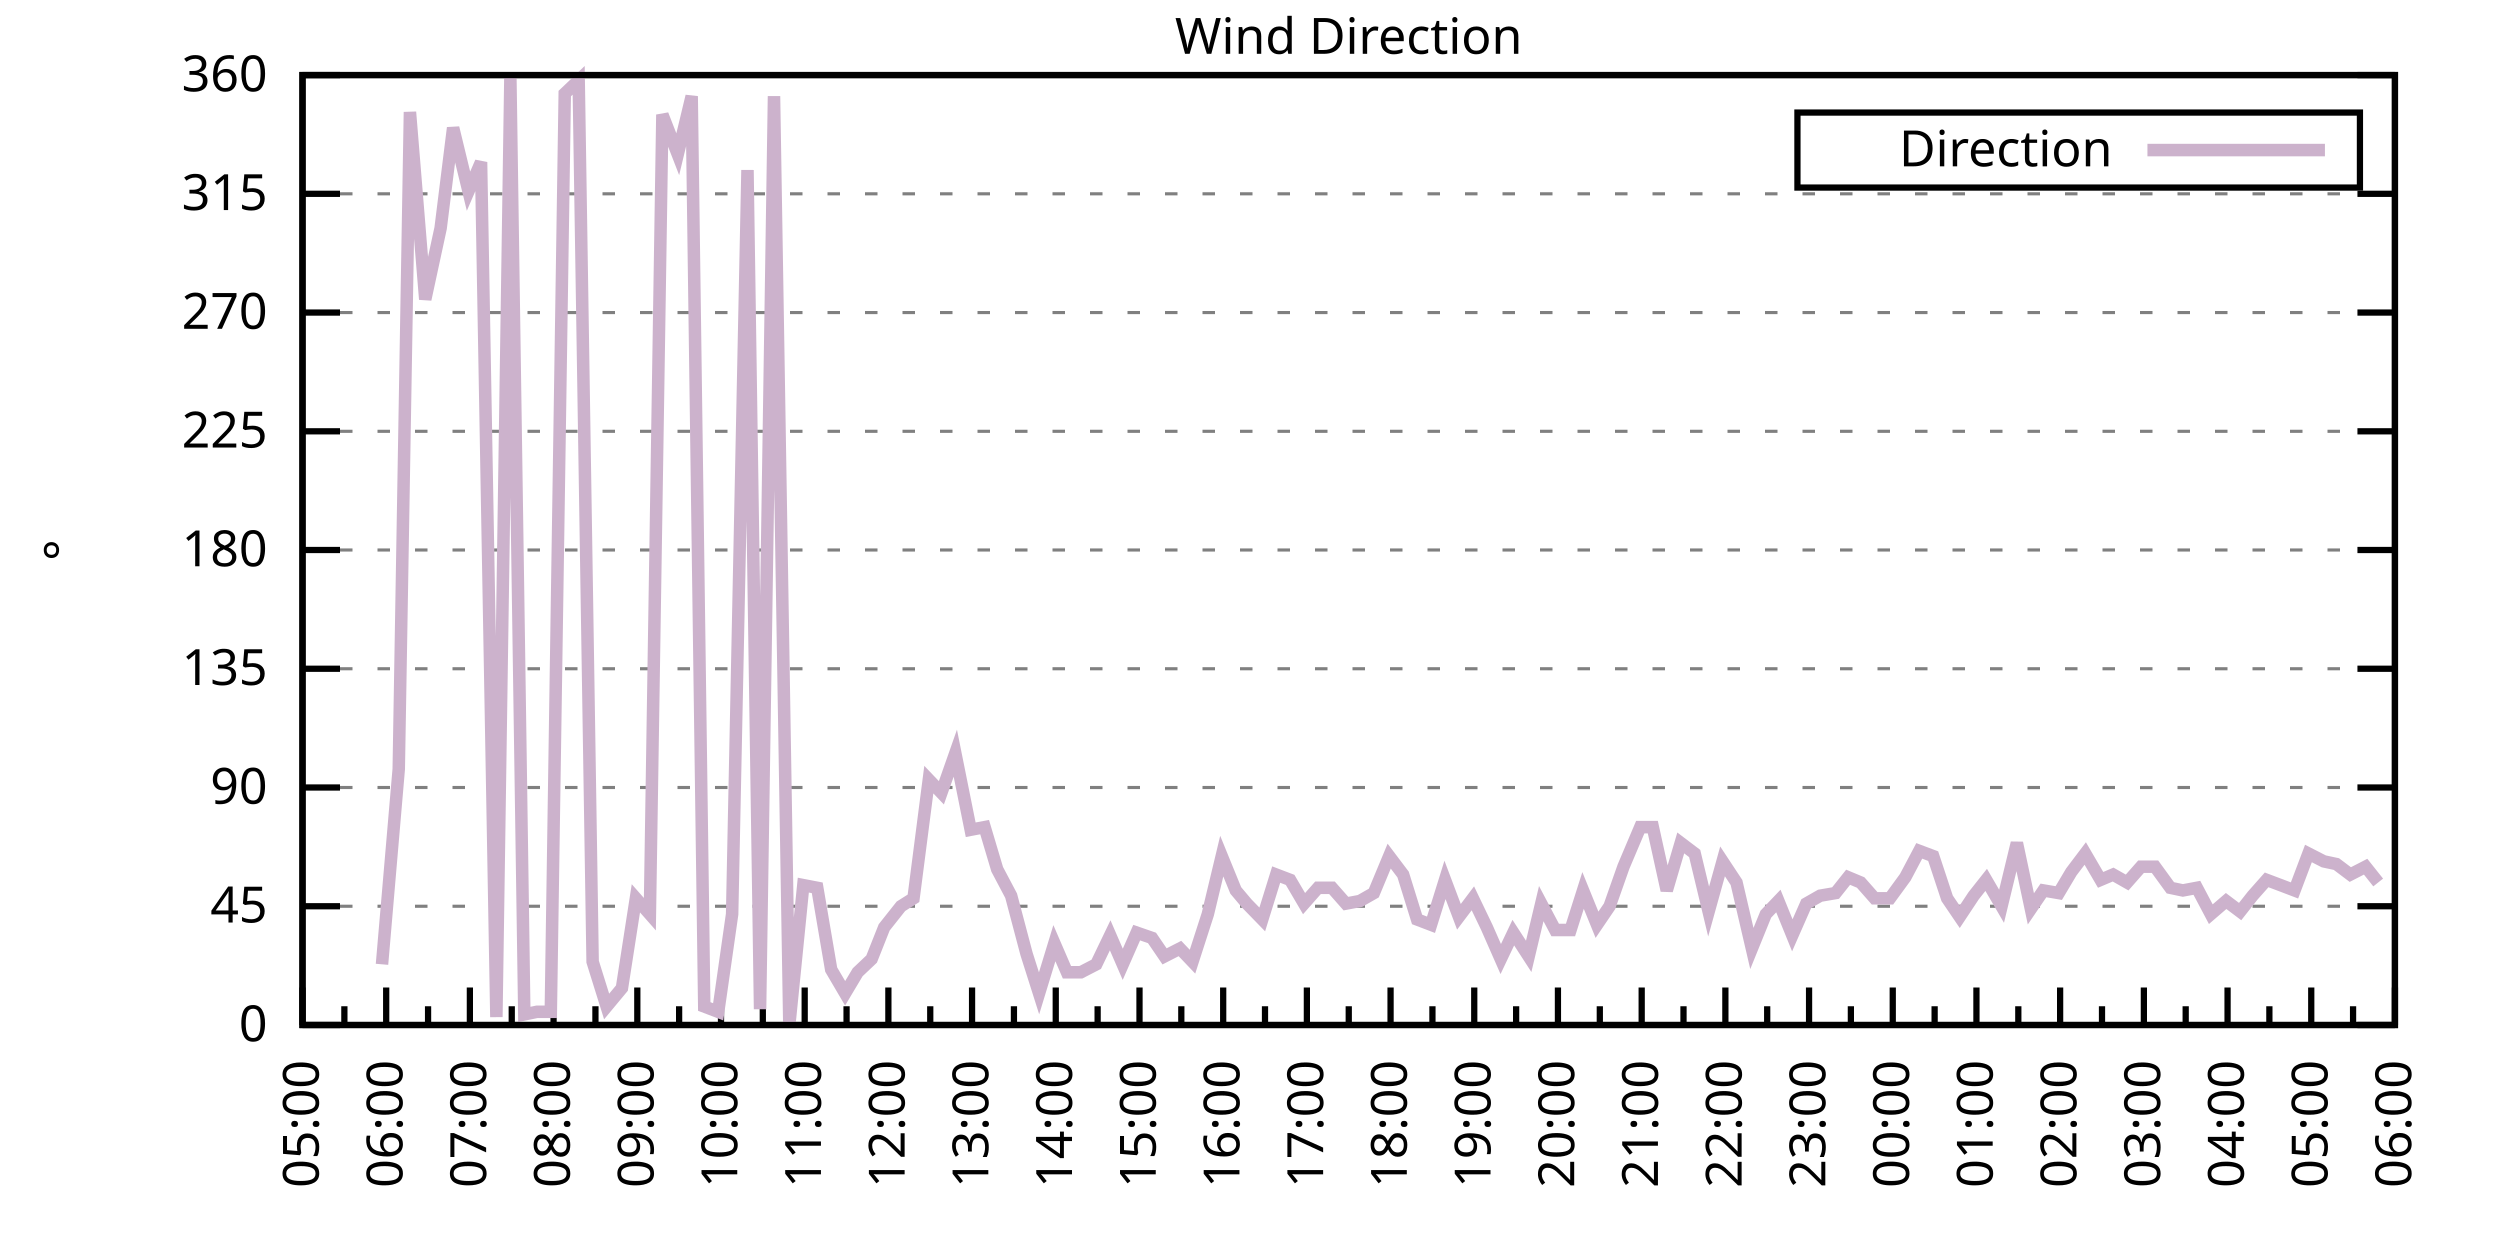
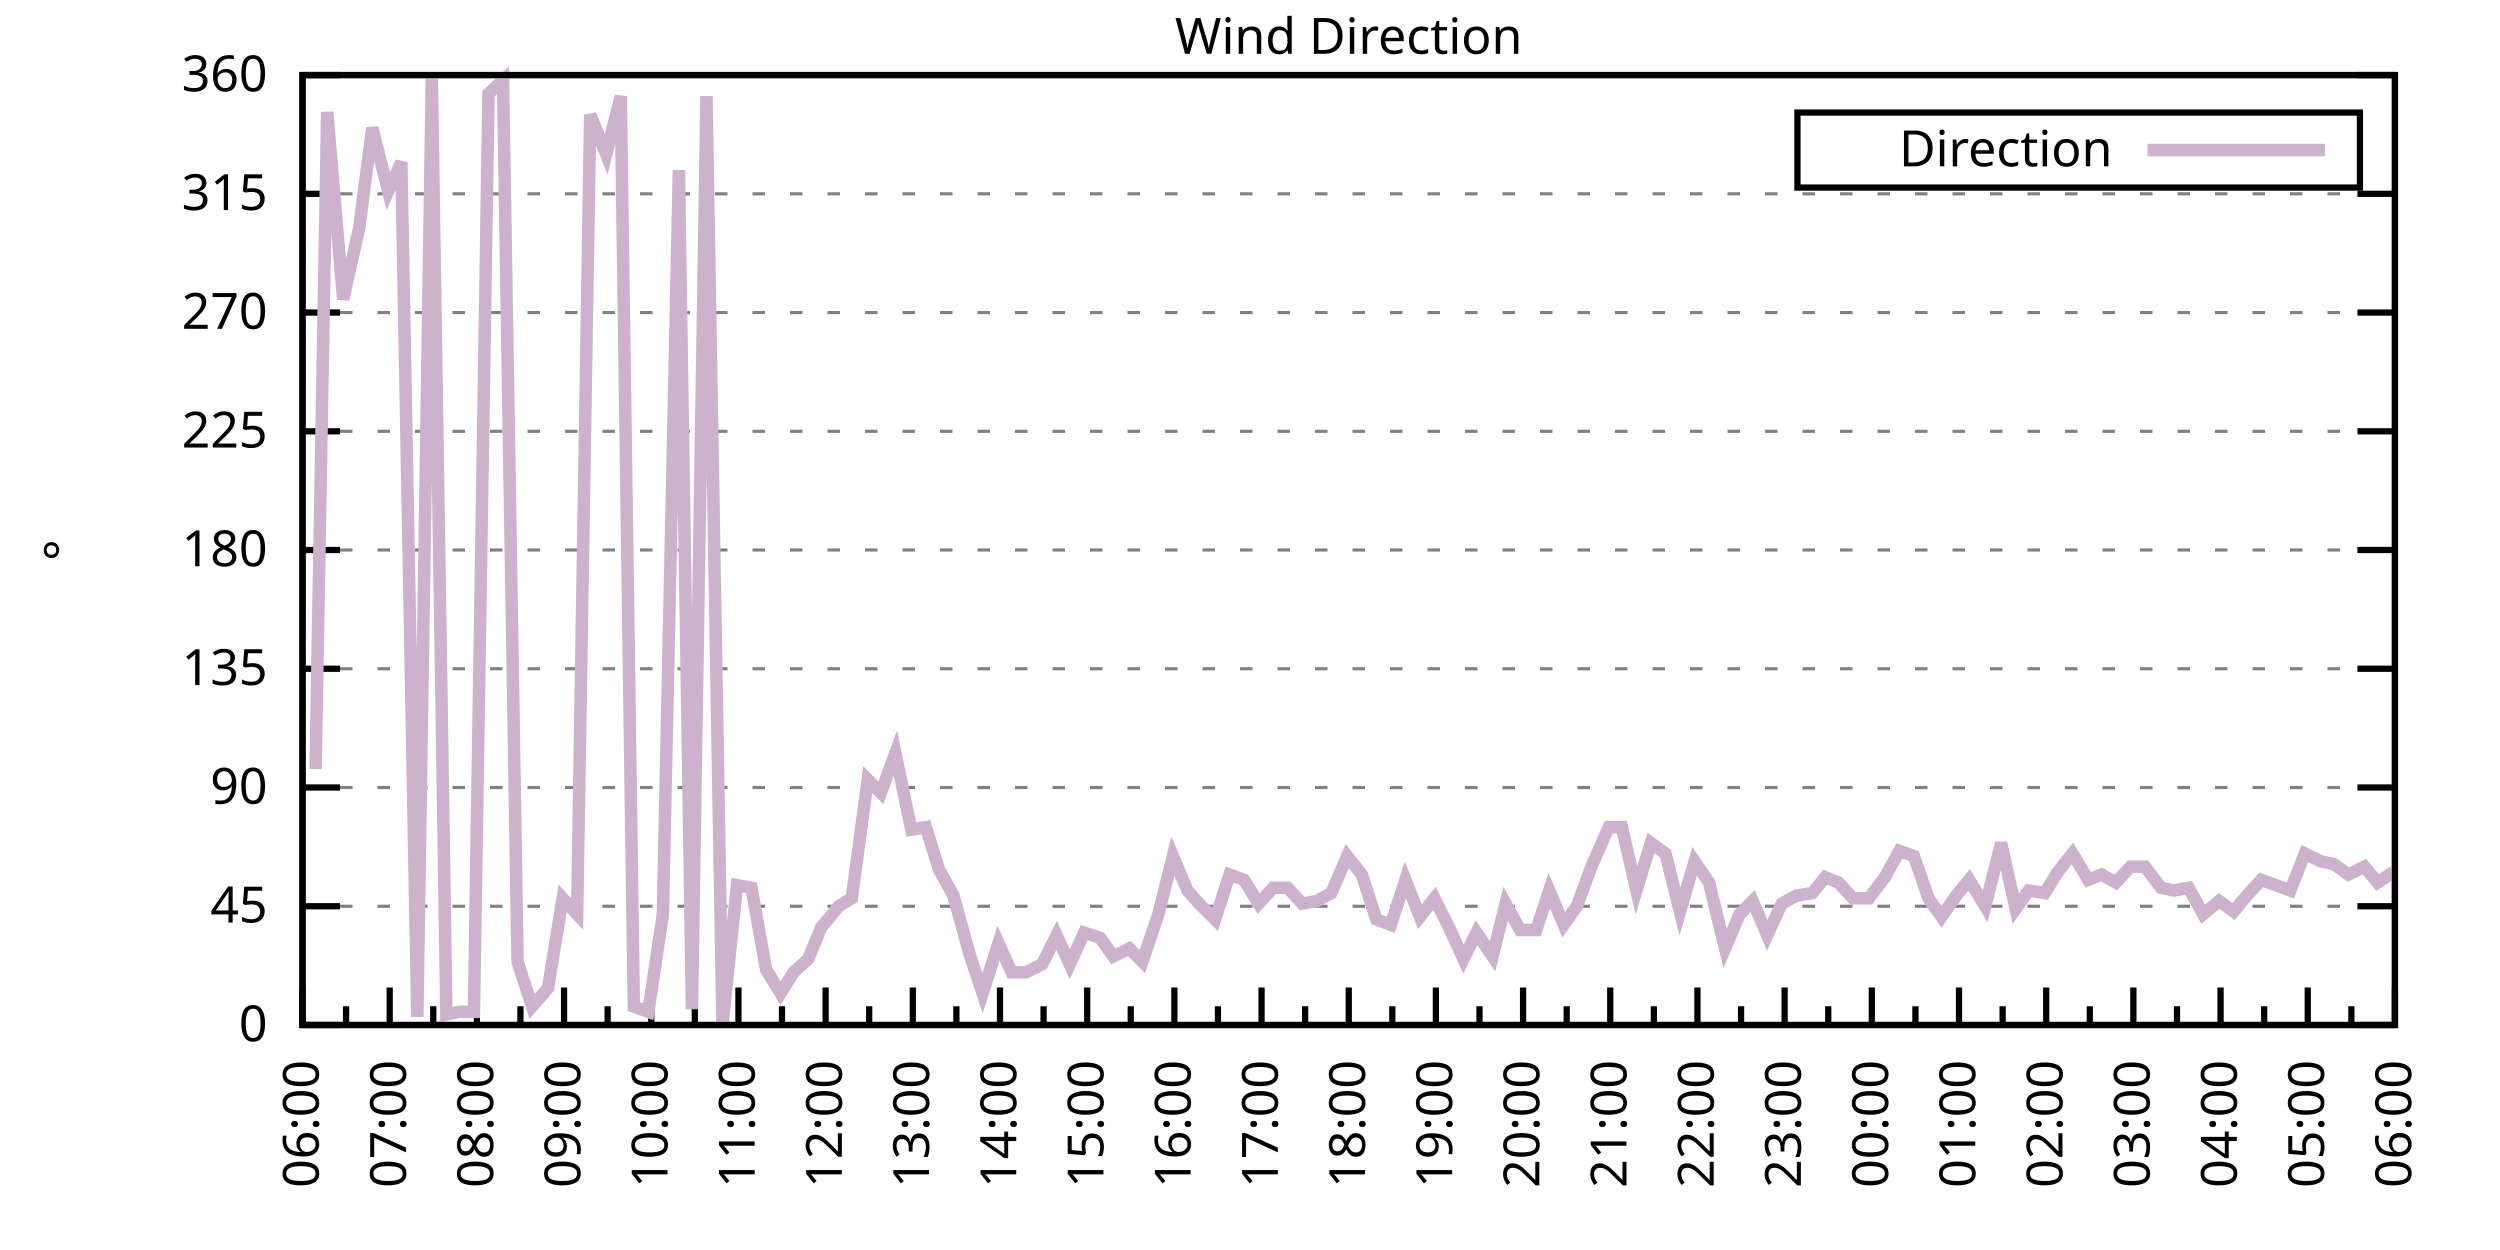
<svg xmlns="http://www.w3.org/2000/svg" xmlns:xlink="http://www.w3.org/1999/xlink" width="400" height="200" viewBox="0 0 400 200">
  <g id="gnuplot_canvas">
    <rect x="0" y="0" width="400" height="200" fill="none" />
    <defs>
      <circle id="gpDot" r="0.5" stroke-width="0.5" stroke="currentColor" />
      <path id="gpPt0" stroke-width="0.333" stroke="currentColor" d="M-1,0 h2 M0,-1 v2" />
      <path id="gpPt1" stroke-width="0.333" stroke="currentColor" d="M-1,-1 L1,1 M1,-1 L-1,1" />
      <path id="gpPt2" stroke-width="0.333" stroke="currentColor" d="M-1,0 L1,0 M0,-1 L0,1 M-1,-1 L1,1 M-1,1 L1,-1" />
      <rect id="gpPt3" stroke-width="0.333" stroke="currentColor" x="-1" y="-1" width="2" height="2" />
      <rect id="gpPt4" stroke-width="0.333" stroke="currentColor" fill="currentColor" x="-1" y="-1" width="2" height="2" />
      <circle id="gpPt5" stroke-width="0.333" stroke="currentColor" cx="0" cy="0" r="1" />
      <use xlink:href="#gpPt5" id="gpPt6" fill="currentColor" stroke="none" />
      <path id="gpPt7" stroke-width="0.333" stroke="currentColor" d="M0,-1.33 L-1.33,0.67 L1.33,0.67 z" />
      <use xlink:href="#gpPt7" id="gpPt8" fill="currentColor" stroke="none" />
      <use xlink:href="#gpPt7" id="gpPt9" stroke="currentColor" transform="rotate(180)" />
      <use xlink:href="#gpPt9" id="gpPt10" fill="currentColor" stroke="none" />
      <use xlink:href="#gpPt3" id="gpPt11" stroke="currentColor" transform="rotate(45)" />
      <use xlink:href="#gpPt11" id="gpPt12" fill="currentColor" stroke="none" />
      <path id="gpPt13" stroke-width="0.333" stroke="currentColor" d="M0,1.330 L1.265,0.411 L0.782,-1.067 L-0.782,-1.076 L-1.265,0.411 z" />
      <use xlink:href="#gpPt13" id="gpPt14" fill="currentColor" stroke="none" />
      <filter id="textbox" filterUnits="objectBoundingBox" x="0" y="0" height="1" width="1">
        <feFlood flood-color="white" flood-opacity="1" result="bgnd" />
        <feComposite in="SourceGraphic" in2="bgnd" operator="atop" />
      </filter>
      <filter id="greybox" filterUnits="objectBoundingBox" x="0" y="0" height="1" width="1">
        <feFlood flood-color="lightgrey" flood-opacity="1" result="grey" />
        <feComposite in="SourceGraphic" in2="grey" operator="atop" />
      </filter>
    </defs>
    <g fill="none" color="white" stroke="currentColor" stroke-width="1.00" stroke-linecap="butt" stroke-linejoin="miter">
</g>
    <g fill="none" color="black" stroke="currentColor" stroke-width="1.00" stroke-linecap="butt" stroke-linejoin="miter">
      <g stroke="none" shape-rendering="crispEdges">
        <polygon fill="rgb(255, 255, 255)" points="48.40,164.00 383.18,164.00 383.18,12.02 48.40,12.02 " />
      </g>
    </g>
    <g fill="none" color="black" stroke="currentColor" stroke-width="1.00" stroke-linecap="butt" stroke-linejoin="miter">
</g>
    <g fill="none" color="black" stroke="black" stroke-width="0.50" stroke-linecap="butt" stroke-linejoin="miter">
</g>
    <g fill="none" color="gray" stroke="currentColor" stroke-width="0.50" stroke-linecap="butt" stroke-linejoin="miter">
      <path stroke="gray" stroke-dasharray="2,4" class="gridline" d="M48.40,164.00 L383.19,164.00  " />
    </g>
    <g fill="none" color="gray" stroke="gray" stroke-width="1.00" stroke-linecap="butt" stroke-linejoin="miter">
</g>
    <g fill="none" color="black" stroke="currentColor" stroke-width="1.00" stroke-linecap="butt" stroke-linejoin="miter">
      <path stroke="black" d="M48.40,164.00 L54.40,164.00 M383.19,164.00 L377.19,164.00  " />
      <g transform="translate(42.80,166.60)" stroke="none" fill="black" font-family="Sans" font-size="8.00" text-anchor="end">
        <text>
          <tspan font-family="Sans"> 0</tspan>
        </text>
      </g>
    </g>
    <g fill="none" color="black" stroke="currentColor" stroke-width="1.00" stroke-linecap="butt" stroke-linejoin="miter">
</g>
    <g fill="none" color="black" stroke="black" stroke-width="0.50" stroke-linecap="butt" stroke-linejoin="miter">
</g>
    <g fill="none" color="gray" stroke="currentColor" stroke-width="0.50" stroke-linecap="butt" stroke-linejoin="miter">
      <path stroke="gray" stroke-dasharray="2,4" class="gridline" d="M48.40,145.00 L383.19,145.00  " />
    </g>
    <g fill="none" color="gray" stroke="gray" stroke-width="1.00" stroke-linecap="butt" stroke-linejoin="miter">
</g>
    <g fill="none" color="black" stroke="currentColor" stroke-width="1.00" stroke-linecap="butt" stroke-linejoin="miter">
      <path stroke="black" d="M48.40,145.00 L54.40,145.00 M383.19,145.00 L377.19,145.00  " />
      <g transform="translate(42.80,147.60)" stroke="none" fill="black" font-family="Sans" font-size="8.00" text-anchor="end">
        <text>
          <tspan font-family="Sans"> 45</tspan>
        </text>
      </g>
    </g>
    <g fill="none" color="black" stroke="currentColor" stroke-width="1.00" stroke-linecap="butt" stroke-linejoin="miter">
</g>
    <g fill="none" color="black" stroke="black" stroke-width="0.50" stroke-linecap="butt" stroke-linejoin="miter">
</g>
    <g fill="none" color="gray" stroke="currentColor" stroke-width="0.50" stroke-linecap="butt" stroke-linejoin="miter">
      <path stroke="gray" stroke-dasharray="2,4" class="gridline" d="M48.40,126.00 L383.19,126.00  " />
    </g>
    <g fill="none" color="gray" stroke="gray" stroke-width="1.00" stroke-linecap="butt" stroke-linejoin="miter">
</g>
    <g fill="none" color="black" stroke="currentColor" stroke-width="1.00" stroke-linecap="butt" stroke-linejoin="miter">
      <path stroke="black" d="M48.40,126.00 L54.40,126.00 M383.19,126.00 L377.19,126.00  " />
      <g transform="translate(42.80,128.60)" stroke="none" fill="black" font-family="Sans" font-size="8.00" text-anchor="end">
        <text>
          <tspan font-family="Sans"> 90</tspan>
        </text>
      </g>
    </g>
    <g fill="none" color="black" stroke="currentColor" stroke-width="1.00" stroke-linecap="butt" stroke-linejoin="miter">
</g>
    <g fill="none" color="black" stroke="black" stroke-width="0.50" stroke-linecap="butt" stroke-linejoin="miter">
</g>
    <g fill="none" color="gray" stroke="currentColor" stroke-width="0.50" stroke-linecap="butt" stroke-linejoin="miter">
      <path stroke="gray" stroke-dasharray="2,4" class="gridline" d="M48.40,107.00 L383.19,107.00  " />
    </g>
    <g fill="none" color="gray" stroke="gray" stroke-width="1.00" stroke-linecap="butt" stroke-linejoin="miter">
</g>
    <g fill="none" color="black" stroke="currentColor" stroke-width="1.00" stroke-linecap="butt" stroke-linejoin="miter">
      <path stroke="black" d="M48.40,107.00 L54.40,107.00 M383.19,107.00 L377.19,107.00  " />
      <g transform="translate(42.80,109.60)" stroke="none" fill="black" font-family="Sans" font-size="8.00" text-anchor="end">
        <text>
          <tspan font-family="Sans"> 135</tspan>
        </text>
      </g>
    </g>
    <g fill="none" color="black" stroke="currentColor" stroke-width="1.00" stroke-linecap="butt" stroke-linejoin="miter">
</g>
    <g fill="none" color="black" stroke="black" stroke-width="0.50" stroke-linecap="butt" stroke-linejoin="miter">
</g>
    <g fill="none" color="gray" stroke="currentColor" stroke-width="0.50" stroke-linecap="butt" stroke-linejoin="miter">
      <path stroke="gray" stroke-dasharray="2,4" class="gridline" d="M48.40,88.00 L383.19,88.00  " />
    </g>
    <g fill="none" color="gray" stroke="gray" stroke-width="1.00" stroke-linecap="butt" stroke-linejoin="miter">
</g>
    <g fill="none" color="black" stroke="currentColor" stroke-width="1.00" stroke-linecap="butt" stroke-linejoin="miter">
      <path stroke="black" d="M48.40,88.00 L54.40,88.00 M383.19,88.00 L377.19,88.00  " />
      <g transform="translate(42.80,90.60)" stroke="none" fill="black" font-family="Sans" font-size="8.00" text-anchor="end">
        <text>
          <tspan font-family="Sans"> 180</tspan>
        </text>
      </g>
    </g>
    <g fill="none" color="black" stroke="currentColor" stroke-width="1.00" stroke-linecap="butt" stroke-linejoin="miter">
</g>
    <g fill="none" color="black" stroke="black" stroke-width="0.50" stroke-linecap="butt" stroke-linejoin="miter">
</g>
    <g fill="none" color="gray" stroke="currentColor" stroke-width="0.50" stroke-linecap="butt" stroke-linejoin="miter">
      <path stroke="gray" stroke-dasharray="2,4" class="gridline" d="M48.40,69.01 L383.19,69.01  " />
    </g>
    <g fill="none" color="gray" stroke="gray" stroke-width="1.00" stroke-linecap="butt" stroke-linejoin="miter">
</g>
    <g fill="none" color="black" stroke="currentColor" stroke-width="1.00" stroke-linecap="butt" stroke-linejoin="miter">
      <path stroke="black" d="M48.40,69.01 L54.40,69.01 M383.19,69.01 L377.19,69.01  " />
      <g transform="translate(42.80,71.61)" stroke="none" fill="black" font-family="Sans" font-size="8.00" text-anchor="end">
        <text>
          <tspan font-family="Sans"> 225</tspan>
        </text>
      </g>
    </g>
    <g fill="none" color="black" stroke="currentColor" stroke-width="1.00" stroke-linecap="butt" stroke-linejoin="miter">
</g>
    <g fill="none" color="black" stroke="black" stroke-width="0.50" stroke-linecap="butt" stroke-linejoin="miter">
</g>
    <g fill="none" color="gray" stroke="currentColor" stroke-width="0.50" stroke-linecap="butt" stroke-linejoin="miter">
      <path stroke="gray" stroke-dasharray="2,4" class="gridline" d="M48.40,50.01 L383.19,50.01  " />
    </g>
    <g fill="none" color="gray" stroke="gray" stroke-width="1.00" stroke-linecap="butt" stroke-linejoin="miter">
</g>
    <g fill="none" color="black" stroke="currentColor" stroke-width="1.00" stroke-linecap="butt" stroke-linejoin="miter">
      <path stroke="black" d="M48.40,50.01 L54.40,50.01 M383.19,50.01 L377.19,50.01  " />
      <g transform="translate(42.80,52.61)" stroke="none" fill="black" font-family="Sans" font-size="8.00" text-anchor="end">
        <text>
          <tspan font-family="Sans"> 270</tspan>
        </text>
      </g>
    </g>
    <g fill="none" color="black" stroke="currentColor" stroke-width="1.00" stroke-linecap="butt" stroke-linejoin="miter">
</g>
    <g fill="none" color="black" stroke="black" stroke-width="0.50" stroke-linecap="butt" stroke-linejoin="miter">
</g>
    <g fill="none" color="gray" stroke="currentColor" stroke-width="0.50" stroke-linecap="butt" stroke-linejoin="miter">
      <path stroke="gray" stroke-dasharray="2,4" class="gridline" d="M48.40,31.01 L383.19,31.01  " />
    </g>
    <g fill="none" color="gray" stroke="gray" stroke-width="1.00" stroke-linecap="butt" stroke-linejoin="miter">
</g>
    <g fill="none" color="black" stroke="currentColor" stroke-width="1.00" stroke-linecap="butt" stroke-linejoin="miter">
      <path stroke="black" d="M48.40,31.01 L54.40,31.01 M383.19,31.01 L377.19,31.01  " />
      <g transform="translate(42.80,33.61)" stroke="none" fill="black" font-family="Sans" font-size="8.00" text-anchor="end">
        <text>
          <tspan font-family="Sans"> 315</tspan>
        </text>
      </g>
    </g>
    <g fill="none" color="black" stroke="currentColor" stroke-width="1.00" stroke-linecap="butt" stroke-linejoin="miter">
</g>
    <g fill="none" color="black" stroke="black" stroke-width="0.50" stroke-linecap="butt" stroke-linejoin="miter">
</g>
    <g fill="none" color="gray" stroke="currentColor" stroke-width="0.50" stroke-linecap="butt" stroke-linejoin="miter">
      <path stroke="gray" stroke-dasharray="2,4" class="gridline" d="M48.40,12.01 L383.19,12.01  " />
    </g>
    <g fill="none" color="gray" stroke="gray" stroke-width="1.00" stroke-linecap="butt" stroke-linejoin="miter">
</g>
    <g fill="none" color="black" stroke="currentColor" stroke-width="1.00" stroke-linecap="butt" stroke-linejoin="miter">
      <path stroke="black" d="M48.40,12.01 L54.40,12.01 M383.19,12.01 L377.19,12.01  " />
      <g transform="translate(42.80,14.61)" stroke="none" fill="black" font-family="Sans" font-size="8.00" text-anchor="end">
        <text>
          <tspan font-family="Sans"> 360</tspan>
        </text>
      </g>
    </g>
    <g fill="none" color="black" stroke="currentColor" stroke-width="1.00" stroke-linecap="butt" stroke-linejoin="miter">
      <path stroke="black" d="M48.40,164.00 L48.40,158.00  " />
      <g transform="translate(51.00,169.60) rotate(270)" stroke="none" fill="black" font-family="Sans" font-size="8.00" text-anchor="end">
        <text>
+           <tspan font-family="Sans">06:00</tspan>
+         </text>
+       </g>
+     </g>
+     <g fill="none" color="black" stroke="currentColor" stroke-width="1.00" stroke-linecap="butt" stroke-linejoin="miter">
+       <path stroke="black" d="M55.37,164.00 L55.37,161.00 M62.35,164.00 L62.35,158.00  " />
+       <g transform="translate(64.95,169.60) rotate(270)" stroke="none" fill="black" font-family="Sans" font-size="8.00" text-anchor="end">
+         <text>
+           <tspan font-family="Sans">07:00</tspan>
+         </text>
+       </g>
+     </g>
+     <g fill="none" color="black" stroke="currentColor" stroke-width="1.00" stroke-linecap="butt" stroke-linejoin="miter">
+       <path stroke="black" d="M69.32,164.00 L69.32,161.00 M76.30,164.00 L76.30,158.00  " />
+       <g transform="translate(78.90,169.60) rotate(270)" stroke="none" fill="black" font-family="Sans" font-size="8.00" text-anchor="end">
+         <text>
+           <tspan font-family="Sans">08:00</tspan>
+         </text>
+       </g>
+     </g>
+     <g fill="none" color="black" stroke="currentColor" stroke-width="1.00" stroke-linecap="butt" stroke-linejoin="miter">
+       <path stroke="black" d="M83.27,164.00 L83.27,161.00 M90.25,164.00 L90.25,158.00  " />
+       <g transform="translate(92.85,169.60) rotate(270)" stroke="none" fill="black" font-family="Sans" font-size="8.00" text-anchor="end">
+         <text>
+           <tspan font-family="Sans">09:00</tspan>
+         </text>
+       </g>
+     </g>
+     <g fill="none" color="black" stroke="currentColor" stroke-width="1.00" stroke-linecap="butt" stroke-linejoin="miter">
+       <path stroke="black" d="M97.22,164.00 L97.22,161.00 M104.20,164.00 L104.20,158.00  " />
+       <g transform="translate(106.80,169.60) rotate(270)" stroke="none" fill="black" font-family="Sans" font-size="8.00" text-anchor="end">
+         <text>
+           <tspan font-family="Sans">10:00</tspan>
+         </text>
+       </g>
+     </g>
+     <g fill="none" color="black" stroke="currentColor" stroke-width="1.00" stroke-linecap="butt" stroke-linejoin="miter">
+       <path stroke="black" d="M111.17,164.00 L111.17,161.00 M118.15,164.00 L118.15,158.00  " />
+       <g transform="translate(120.75,169.60) rotate(270)" stroke="none" fill="black" font-family="Sans" font-size="8.00" text-anchor="end">
+         <text>
+           <tspan font-family="Sans">11:00</tspan>
+         </text>
+       </g>
+     </g>
+     <g fill="none" color="black" stroke="currentColor" stroke-width="1.00" stroke-linecap="butt" stroke-linejoin="miter">
+       <path stroke="black" d="M125.12,164.00 L125.12,161.00 M132.10,164.00 L132.10,158.00  " />
+       <g transform="translate(134.70,169.60) rotate(270)" stroke="none" fill="black" font-family="Sans" font-size="8.00" text-anchor="end">
+         <text>
+           <tspan font-family="Sans">12:00</tspan>
+         </text>
+       </g>
+     </g>
+     <g fill="none" color="black" stroke="currentColor" stroke-width="1.00" stroke-linecap="butt" stroke-linejoin="miter">
+       <path stroke="black" d="M139.07,164.00 L139.07,161.00 M146.05,164.00 L146.05,158.00  " />
+       <g transform="translate(148.65,169.60) rotate(270)" stroke="none" fill="black" font-family="Sans" font-size="8.00" text-anchor="end">
+         <text>
+           <tspan font-family="Sans">13:00</tspan>
+         </text>
+       </g>
+     </g>
+     <g fill="none" color="black" stroke="currentColor" stroke-width="1.00" stroke-linecap="butt" stroke-linejoin="miter">
+       <path stroke="black" d="M153.02,164.00 L153.02,161.00 M160.00,164.00 L160.00,158.00  " />
+       <g transform="translate(162.60,169.60) rotate(270)" stroke="none" fill="black" font-family="Sans" font-size="8.00" text-anchor="end">
+         <text>
+           <tspan font-family="Sans">14:00</tspan>
+         </text>
+       </g>
+     </g>
+     <g fill="none" color="black" stroke="currentColor" stroke-width="1.00" stroke-linecap="butt" stroke-linejoin="miter">
+       <path stroke="black" d="M166.97,164.00 L166.97,161.00 M173.95,164.00 L173.95,158.00  " />
+       <g transform="translate(176.55,169.60) rotate(270)" stroke="none" fill="black" font-family="Sans" font-size="8.00" text-anchor="end">
+         <text>
+           <tspan font-family="Sans">15:00</tspan>
+         </text>
+       </g>
+     </g>
+     <g fill="none" color="black" stroke="currentColor" stroke-width="1.00" stroke-linecap="butt" stroke-linejoin="miter">
+       <path stroke="black" d="M180.92,164.00 L180.92,161.00 M187.90,164.00 L187.90,158.00  " />
+       <g transform="translate(190.50,169.60) rotate(270)" stroke="none" fill="black" font-family="Sans" font-size="8.00" text-anchor="end">
+         <text>
+           <tspan font-family="Sans">16:00</tspan>
+         </text>
+       </g>
+     </g>
+     <g fill="none" color="black" stroke="currentColor" stroke-width="1.00" stroke-linecap="butt" stroke-linejoin="miter">
+       <path stroke="black" d="M194.87,164.00 L194.87,161.00 M201.85,164.00 L201.85,158.00  " />
+       <g transform="translate(204.45,169.60) rotate(270)" stroke="none" fill="black" font-family="Sans" font-size="8.00" text-anchor="end">
+         <text>
+           <tspan font-family="Sans">17:00</tspan>
+         </text>
+       </g>
+     </g>
+     <g fill="none" color="black" stroke="currentColor" stroke-width="1.00" stroke-linecap="butt" stroke-linejoin="miter">
+       <path stroke="black" d="M208.82,164.00 L208.82,161.00 M215.80,164.00 L215.80,158.00  " />
+       <g transform="translate(218.40,169.60) rotate(270)" stroke="none" fill="black" font-family="Sans" font-size="8.00" text-anchor="end">
+         <text>
+           <tspan font-family="Sans">18:00</tspan>
+         </text>
+       </g>
+     </g>
+     <g fill="none" color="black" stroke="currentColor" stroke-width="1.00" stroke-linecap="butt" stroke-linejoin="miter">
+       <path stroke="black" d="M222.77,164.00 L222.77,161.00 M229.74,164.00 L229.74,158.00  " />
+       <g transform="translate(232.34,169.60) rotate(270)" stroke="none" fill="black" font-family="Sans" font-size="8.00" text-anchor="end">
+         <text>
+           <tspan font-family="Sans">19:00</tspan>
+         </text>
+       </g>
+     </g>
+     <g fill="none" color="black" stroke="currentColor" stroke-width="1.00" stroke-linecap="butt" stroke-linejoin="miter">
+       <path stroke="black" d="M236.72,164.00 L236.72,161.00 M243.69,164.00 L243.69,158.00  " />
+       <g transform="translate(246.29,169.60) rotate(270)" stroke="none" fill="black" font-family="Sans" font-size="8.00" text-anchor="end">
+         <text>
+           <tspan font-family="Sans">20:00</tspan>
+         </text>
+       </g>
+     </g>
+     <g fill="none" color="black" stroke="currentColor" stroke-width="1.00" stroke-linecap="butt" stroke-linejoin="miter">
+       <path stroke="black" d="M250.67,164.00 L250.67,161.00 M257.64,164.00 L257.64,158.00  " />
+       <g transform="translate(260.24,169.60) rotate(270)" stroke="none" fill="black" font-family="Sans" font-size="8.00" text-anchor="end">
+         <text>
+           <tspan font-family="Sans">21:00</tspan>
+         </text>
+       </g>
+     </g>
+     <g fill="none" color="black" stroke="currentColor" stroke-width="1.00" stroke-linecap="butt" stroke-linejoin="miter">
+       <path stroke="black" d="M264.62,164.00 L264.62,161.00 M271.59,164.00 L271.59,158.00  " />
+       <g transform="translate(274.19,169.60) rotate(270)" stroke="none" fill="black" font-family="Sans" font-size="8.00" text-anchor="end">
+         <text>
+           <tspan font-family="Sans">22:00</tspan>
+         </text>
+       </g>
+     </g>
+     <g fill="none" color="black" stroke="currentColor" stroke-width="1.00" stroke-linecap="butt" stroke-linejoin="miter">
+       <path stroke="black" d="M278.57,164.00 L278.57,161.00 M285.54,164.00 L285.54,158.00  " />
+       <g transform="translate(288.14,169.60) rotate(270)" stroke="none" fill="black" font-family="Sans" font-size="8.00" text-anchor="end">
+         <text>
+           <tspan font-family="Sans">23:00</tspan>
+         </text>
+       </g>
+     </g>
+     <g fill="none" color="black" stroke="currentColor" stroke-width="1.00" stroke-linecap="butt" stroke-linejoin="miter">
+       <path stroke="black" d="M292.52,164.00 L292.52,161.00 M299.49,164.00 L299.49,158.00  " />
+       <g transform="translate(302.09,169.60) rotate(270)" stroke="none" fill="black" font-family="Sans" font-size="8.00" text-anchor="end">
+         <text>
+           <tspan font-family="Sans">00:00</tspan>
+         </text>
+       </g>
+     </g>
+     <g fill="none" color="black" stroke="currentColor" stroke-width="1.00" stroke-linecap="butt" stroke-linejoin="miter">
+       <path stroke="black" d="M306.47,164.00 L306.47,161.00 M313.44,164.00 L313.44,158.00  " />
+       <g transform="translate(316.04,169.60) rotate(270)" stroke="none" fill="black" font-family="Sans" font-size="8.00" text-anchor="end">
+         <text>
+           <tspan font-family="Sans">01:00</tspan>
+         </text>
+       </g>
+     </g>
+     <g fill="none" color="black" stroke="currentColor" stroke-width="1.00" stroke-linecap="butt" stroke-linejoin="miter">
+       <path stroke="black" d="M320.42,164.00 L320.42,161.00 M327.39,164.00 L327.39,158.00  " />
+       <g transform="translate(329.99,169.60) rotate(270)" stroke="none" fill="black" font-family="Sans" font-size="8.00" text-anchor="end">
+         <text>
+           <tspan font-family="Sans">02:00</tspan>
+         </text>
+       </g>
+     </g>
+     <g fill="none" color="black" stroke="currentColor" stroke-width="1.00" stroke-linecap="butt" stroke-linejoin="miter">
+       <path stroke="black" d="M334.37,164.00 L334.37,161.00 M341.34,164.00 L341.34,158.00  " />
+       <g transform="translate(343.94,169.60) rotate(270)" stroke="none" fill="black" font-family="Sans" font-size="8.00" text-anchor="end">
+         <text>
+           <tspan font-family="Sans">03:00</tspan>
+         </text>
+       </g>
+     </g>
+     <g fill="none" color="black" stroke="currentColor" stroke-width="1.00" stroke-linecap="butt" stroke-linejoin="miter">
+       <path stroke="black" d="M348.32,164.00 L348.32,161.00 M355.29,164.00 L355.29,158.00  " />
+       <g transform="translate(357.89,169.60) rotate(270)" stroke="none" fill="black" font-family="Sans" font-size="8.00" text-anchor="end">
+         <text>
+           <tspan font-family="Sans">04:00</tspan>
+         </text>
+       </g>
+     </g>
+     <g fill="none" color="black" stroke="currentColor" stroke-width="1.00" stroke-linecap="butt" stroke-linejoin="miter">
+       <path stroke="black" d="M362.27,164.00 L362.27,161.00 M369.24,164.00 L369.24,158.00  " />
+       <g transform="translate(371.84,169.60) rotate(270)" stroke="none" fill="black" font-family="Sans" font-size="8.00" text-anchor="end">
+         <text>
          <tspan font-family="Sans">05:00</tspan>
        </text>
      </g>
    </g>
    <g fill="none" color="black" stroke="currentColor" stroke-width="1.00" stroke-linecap="butt" stroke-linejoin="miter">
-       <path stroke="black" d="M55.10,164.00 L55.10,161.00 M61.79,164.00 L61.79,158.00  " />
-       <g transform="translate(64.39,169.60) rotate(270)" stroke="none" fill="black" font-family="Sans" font-size="8.00" text-anchor="end">
-         <text>
-           <tspan font-family="Sans">06:00</tspan>
-         </text>
-       </g>
-     </g>
-     <g fill="none" color="black" stroke="currentColor" stroke-width="1.00" stroke-linecap="butt" stroke-linejoin="miter">
-       <path stroke="black" d="M68.49,164.00 L68.49,161.00 M75.18,164.00 L75.18,158.00  " />
-       <g transform="translate(77.78,169.60) rotate(270)" stroke="none" fill="black" font-family="Sans" font-size="8.00" text-anchor="end">
-         <text>
-           <tspan font-family="Sans">07:00</tspan>
-         </text>
-       </g>
-     </g>
-     <g fill="none" color="black" stroke="currentColor" stroke-width="1.00" stroke-linecap="butt" stroke-linejoin="miter">
-       <path stroke="black" d="M81.88,164.00 L81.88,161.00 M88.57,164.00 L88.57,158.00  " />
-       <g transform="translate(91.17,169.60) rotate(270)" stroke="none" fill="black" font-family="Sans" font-size="8.00" text-anchor="end">
-         <text>
-           <tspan font-family="Sans">08:00</tspan>
-         </text>
-       </g>
-     </g>
-     <g fill="none" color="black" stroke="currentColor" stroke-width="1.00" stroke-linecap="butt" stroke-linejoin="miter">
-       <path stroke="black" d="M95.27,164.00 L95.27,161.00 M101.97,164.00 L101.97,158.00  " />
-       <g transform="translate(104.57,169.60) rotate(270)" stroke="none" fill="black" font-family="Sans" font-size="8.00" text-anchor="end">
-         <text>
-           <tspan font-family="Sans">09:00</tspan>
-         </text>
-       </g>
-     </g>
-     <g fill="none" color="black" stroke="currentColor" stroke-width="1.00" stroke-linecap="butt" stroke-linejoin="miter">
-       <path stroke="black" d="M108.66,164.00 L108.66,161.00 M115.36,164.00 L115.36,158.00  " />
-       <g transform="translate(117.96,169.60) rotate(270)" stroke="none" fill="black" font-family="Sans" font-size="8.00" text-anchor="end">
-         <text>
-           <tspan font-family="Sans">10:00</tspan>
-         </text>
-       </g>
-     </g>
-     <g fill="none" color="black" stroke="currentColor" stroke-width="1.00" stroke-linecap="butt" stroke-linejoin="miter">
-       <path stroke="black" d="M122.05,164.00 L122.05,161.00 M128.75,164.00 L128.75,158.00  " />
-       <g transform="translate(131.35,169.60) rotate(270)" stroke="none" fill="black" font-family="Sans" font-size="8.00" text-anchor="end">
-         <text>
-           <tspan font-family="Sans">11:00</tspan>
-         </text>
-       </g>
-     </g>
-     <g fill="none" color="black" stroke="currentColor" stroke-width="1.00" stroke-linecap="butt" stroke-linejoin="miter">
-       <path stroke="black" d="M135.45,164.00 L135.45,161.00 M142.14,164.00 L142.14,158.00  " />
-       <g transform="translate(144.74,169.60) rotate(270)" stroke="none" fill="black" font-family="Sans" font-size="8.00" text-anchor="end">
-         <text>
-           <tspan font-family="Sans">12:00</tspan>
-         </text>
-       </g>
-     </g>
-     <g fill="none" color="black" stroke="currentColor" stroke-width="1.00" stroke-linecap="butt" stroke-linejoin="miter">
-       <path stroke="black" d="M148.84,164.00 L148.84,161.00 M155.53,164.00 L155.53,158.00  " />
-       <g transform="translate(158.13,169.60) rotate(270)" stroke="none" fill="black" font-family="Sans" font-size="8.00" text-anchor="end">
-         <text>
-           <tspan font-family="Sans">13:00</tspan>
-         </text>
-       </g>
-     </g>
-     <g fill="none" color="black" stroke="currentColor" stroke-width="1.00" stroke-linecap="butt" stroke-linejoin="miter">
-       <path stroke="black" d="M162.23,164.00 L162.23,161.00 M168.92,164.00 L168.92,158.00  " />
-       <g transform="translate(171.52,169.60) rotate(270)" stroke="none" fill="black" font-family="Sans" font-size="8.00" text-anchor="end">
-         <text>
-           <tspan font-family="Sans">14:00</tspan>
-         </text>
-       </g>
-     </g>
-     <g fill="none" color="black" stroke="currentColor" stroke-width="1.00" stroke-linecap="butt" stroke-linejoin="miter">
-       <path stroke="black" d="M175.62,164.00 L175.62,161.00 M182.32,164.00 L182.32,158.00  " />
-       <g transform="translate(184.92,169.60) rotate(270)" stroke="none" fill="black" font-family="Sans" font-size="8.00" text-anchor="end">
-         <text>
-           <tspan font-family="Sans">15:00</tspan>
-         </text>
-       </g>
-     </g>
-     <g fill="none" color="black" stroke="currentColor" stroke-width="1.00" stroke-linecap="butt" stroke-linejoin="miter">
-       <path stroke="black" d="M189.01,164.00 L189.01,161.00 M195.71,164.00 L195.71,158.00  " />
-       <g transform="translate(198.31,169.60) rotate(270)" stroke="none" fill="black" font-family="Sans" font-size="8.00" text-anchor="end">
-         <text>
-           <tspan font-family="Sans">16:00</tspan>
-         </text>
-       </g>
-     </g>
-     <g fill="none" color="black" stroke="currentColor" stroke-width="1.00" stroke-linecap="butt" stroke-linejoin="miter">
-       <path stroke="black" d="M202.40,164.00 L202.40,161.00 M209.10,164.00 L209.10,158.00  " />
-       <g transform="translate(211.70,169.60) rotate(270)" stroke="none" fill="black" font-family="Sans" font-size="8.00" text-anchor="end">
-         <text>
-           <tspan font-family="Sans">17:00</tspan>
-         </text>
-       </g>
-     </g>
-     <g fill="none" color="black" stroke="currentColor" stroke-width="1.00" stroke-linecap="butt" stroke-linejoin="miter">
-       <path stroke="black" d="M215.80,164.00 L215.80,161.00 M222.49,164.00 L222.49,158.00  " />
-       <g transform="translate(225.09,169.60) rotate(270)" stroke="none" fill="black" font-family="Sans" font-size="8.00" text-anchor="end">
-         <text>
-           <tspan font-family="Sans">18:00</tspan>
-         </text>
-       </g>
-     </g>
-     <g fill="none" color="black" stroke="currentColor" stroke-width="1.00" stroke-linecap="butt" stroke-linejoin="miter">
-       <path stroke="black" d="M229.19,164.00 L229.19,161.00 M235.88,164.00 L235.88,158.00  " />
-       <g transform="translate(238.48,169.60) rotate(270)" stroke="none" fill="black" font-family="Sans" font-size="8.00" text-anchor="end">
-         <text>
-           <tspan font-family="Sans">19:00</tspan>
-         </text>
-       </g>
-     </g>
-     <g fill="none" color="black" stroke="currentColor" stroke-width="1.00" stroke-linecap="butt" stroke-linejoin="miter">
-       <path stroke="black" d="M242.58,164.00 L242.58,161.00 M249.27,164.00 L249.27,158.00  " />
-       <g transform="translate(251.87,169.60) rotate(270)" stroke="none" fill="black" font-family="Sans" font-size="8.00" text-anchor="end">
-         <text>
-           <tspan font-family="Sans">20:00</tspan>
-         </text>
-       </g>
-     </g>
-     <g fill="none" color="black" stroke="currentColor" stroke-width="1.00" stroke-linecap="butt" stroke-linejoin="miter">
-       <path stroke="black" d="M255.97,164.00 L255.97,161.00 M262.67,164.00 L262.67,158.00  " />
-       <g transform="translate(265.27,169.60) rotate(270)" stroke="none" fill="black" font-family="Sans" font-size="8.00" text-anchor="end">
-         <text>
-           <tspan font-family="Sans">21:00</tspan>
-         </text>
-       </g>
-     </g>
-     <g fill="none" color="black" stroke="currentColor" stroke-width="1.00" stroke-linecap="butt" stroke-linejoin="miter">
-       <path stroke="black" d="M269.36,164.00 L269.36,161.00 M276.06,164.00 L276.06,158.00  " />
-       <g transform="translate(278.66,169.60) rotate(270)" stroke="none" fill="black" font-family="Sans" font-size="8.00" text-anchor="end">
-         <text>
-           <tspan font-family="Sans">22:00</tspan>
-         </text>
-       </g>
-     </g>
-     <g fill="none" color="black" stroke="currentColor" stroke-width="1.00" stroke-linecap="butt" stroke-linejoin="miter">
-       <path stroke="black" d="M282.75,164.00 L282.75,161.00 M289.45,164.00 L289.45,158.00  " />
-       <g transform="translate(292.05,169.60) rotate(270)" stroke="none" fill="black" font-family="Sans" font-size="8.00" text-anchor="end">
-         <text>
-           <tspan font-family="Sans">23:00</tspan>
-         </text>
-       </g>
-     </g>
-     <g fill="none" color="black" stroke="currentColor" stroke-width="1.00" stroke-linecap="butt" stroke-linejoin="miter">
-       <path stroke="black" d="M296.14,164.00 L296.14,161.00 M302.84,164.00 L302.84,158.00  " />
-       <g transform="translate(305.44,169.60) rotate(270)" stroke="none" fill="black" font-family="Sans" font-size="8.00" text-anchor="end">
-         <text>
-           <tspan font-family="Sans">00:00</tspan>
-         </text>
-       </g>
-     </g>
-     <g fill="none" color="black" stroke="currentColor" stroke-width="1.00" stroke-linecap="butt" stroke-linejoin="miter">
-       <path stroke="black" d="M309.54,164.00 L309.54,161.00 M316.23,164.00 L316.23,158.00  " />
-       <g transform="translate(318.83,169.60) rotate(270)" stroke="none" fill="black" font-family="Sans" font-size="8.00" text-anchor="end">
-         <text>
-           <tspan font-family="Sans">01:00</tspan>
-         </text>
-       </g>
-     </g>
-     <g fill="none" color="black" stroke="currentColor" stroke-width="1.00" stroke-linecap="butt" stroke-linejoin="miter">
-       <path stroke="black" d="M322.93,164.00 L322.93,161.00 M329.62,164.00 L329.62,158.00  " />
-       <g transform="translate(332.22,169.60) rotate(270)" stroke="none" fill="black" font-family="Sans" font-size="8.00" text-anchor="end">
-         <text>
-           <tspan font-family="Sans">02:00</tspan>
-         </text>
-       </g>
-     </g>
-     <g fill="none" color="black" stroke="currentColor" stroke-width="1.00" stroke-linecap="butt" stroke-linejoin="miter">
-       <path stroke="black" d="M336.32,164.00 L336.32,161.00 M343.02,164.00 L343.02,158.00  " />
-       <g transform="translate(345.62,169.60) rotate(270)" stroke="none" fill="black" font-family="Sans" font-size="8.00" text-anchor="end">
-         <text>
-           <tspan font-family="Sans">03:00</tspan>
-         </text>
-       </g>
-     </g>
-     <g fill="none" color="black" stroke="currentColor" stroke-width="1.00" stroke-linecap="butt" stroke-linejoin="miter">
-       <path stroke="black" d="M349.71,164.00 L349.71,161.00 M356.41,164.00 L356.41,158.00  " />
-       <g transform="translate(359.01,169.60) rotate(270)" stroke="none" fill="black" font-family="Sans" font-size="8.00" text-anchor="end">
-         <text>
-           <tspan font-family="Sans">04:00</tspan>
-         </text>
-       </g>
-     </g>
-     <g fill="none" color="black" stroke="currentColor" stroke-width="1.00" stroke-linecap="butt" stroke-linejoin="miter">
-       <path stroke="black" d="M363.10,164.00 L363.10,161.00 M369.80,164.00 L369.80,158.00  " />
-       <g transform="translate(372.40,169.60) rotate(270)" stroke="none" fill="black" font-family="Sans" font-size="8.00" text-anchor="end">
-         <text>
-           <tspan font-family="Sans">05:00</tspan>
-         </text>
-       </g>
-     </g>
-     <g fill="none" color="black" stroke="currentColor" stroke-width="1.00" stroke-linecap="butt" stroke-linejoin="miter">
-       <path stroke="black" d="M376.49,164.00 L376.49,161.00 M383.19,164.00 L383.19,158.00  " />
+       <path stroke="black" d="M376.22,164.00 L376.22,161.00 M383.19,164.00 L383.19,158.00  " />
      <g transform="translate(385.79,169.60) rotate(270)" stroke="none" fill="black" font-family="Sans" font-size="8.00" text-anchor="end">
        <text>
          <tspan font-family="Sans">06:00</tspan>
        </text>
      </g>
    </g>
    <g fill="none" color="black" stroke="currentColor" stroke-width="1.00" stroke-linecap="butt" stroke-linejoin="miter">
</g>
    <g fill="none" color="black" stroke="currentColor" stroke-width="1.00" stroke-linecap="butt" stroke-linejoin="miter">
      <path stroke="black" d="M48.40,12.01 L48.40,164.00 L383.19,164.00 L383.19,12.01 L48.40,12.01 Z  " />
    </g>
    <g fill="none" color="black" stroke="currentColor" stroke-width="1.00" stroke-linecap="butt" stroke-linejoin="miter">
      <g transform="translate(12.80,88.01) rotate(270)" stroke="none" fill="black" font-family="Sans" font-size="8.00" text-anchor="middle">
        <text>
          <tspan font-family="Sans">°</tspan>
        </text>
      </g>
    </g>
    <g fill="none" color="black" stroke="currentColor" stroke-width="1.00" stroke-linecap="butt" stroke-linejoin="miter">
</g>
    <g fill="none" color="black" stroke="currentColor" stroke-width="1.00" stroke-linecap="butt" stroke-linejoin="miter">
      <path stroke="black" d="M287.59,30.01 L287.59,18.01 L377.59,18.01 L377.59,30.01 L287.59,30.01 Z  " />
    </g>
    <g id="Wind_direction_plot_1">
      <g fill="none" color="white" stroke="black" stroke-width="2.00" stroke-linecap="butt" stroke-linejoin="miter">
</g>
      <g fill="none" color="black" stroke="currentColor" stroke-width="2.00" stroke-linecap="butt" stroke-linejoin="miter">
        <g transform="translate(337.99,26.61)" stroke="none" fill="black" font-family="Sans" font-size="8.00" text-anchor="end">
          <text>
            <tspan font-family="Sans">Direction</tspan>
          </text>
        </g>
      </g>
      <g fill="none" color="black" stroke="currentColor" stroke-width="2.00" stroke-linecap="butt" stroke-linejoin="miter">
-         <path stroke="rgb(204, 178, 204)" d="M343.59,24.01 L371.99,24.01 M61.12,154.29 L63.80,123.05 L65.59,17.92 L68.04,47.90 L70.50,36.50 L72.50,20.45   L74.96,30.59 L76.97,25.94 L79.42,162.73 L81.66,12.43 L83.89,162.31 L85.90,161.89 L88.13,161.89 L90.36,14.97   L92.59,12.85 L94.82,153.87 L97.06,161.04 L99.51,158.09 L101.74,143.73 L103.98,146.27 L105.98,18.34 L108.44,24.68   L110.67,15.39 L112.68,161.04 L114.91,161.89 L117.14,146.27 L119.60,27.21 L121.61,161.47 L123.84,15.39 L126.29,164.00   L128.53,141.62 L130.76,142.05 L132.99,155.13 L135.22,158.93 L137.23,155.56 L139.46,153.45 L141.47,148.38 L144.15,145.00   L146.16,143.73 L148.61,124.74 L150.62,126.85 L152.85,120.51 L155.31,132.76 L157.54,132.34 L159.55,139.09 L161.78,143.31   L164.24,152.60 L166.25,158.93 L168.70,150.91 L170.71,155.56 L172.94,155.56 L175.40,154.29 L177.63,149.65 L179.64,154.29   L181.87,149.22 L184.32,150.07 L186.33,153.02 L188.79,151.76 L190.80,153.87 L193.25,146.27 L195.48,136.98 L197.72,142.47   L199.50,144.58 L201.96,147.11 L204.19,139.93 L206.42,140.78 L208.65,144.58 L210.88,142.05 L213.12,142.05 L215.35,144.58   L217.58,144.16 L219.81,142.89 L222.27,136.98 L224.50,139.93 L226.73,147.11 L228.96,147.96 L231.20,140.78 L233.43,146.69   L235.66,143.73 L237.89,148.38 L240.12,153.45 L242.13,149.22 L244.59,153.02 L246.60,144.58 L248.83,148.80 L251.28,148.80   L253.29,142.47 L255.52,147.96 L257.53,145.00 L259.76,138.67 L262.44,132.34 L264.45,132.34 L266.68,142.47 L268.92,134.87   L271.15,136.56 L273.38,145.85 L275.61,137.82 L277.84,141.20 L280.30,151.76 L282.53,146.27 L284.54,144.16 L286.77,149.65   L289.00,144.58 L291.23,143.31 L293.69,142.89 L295.70,140.36 L297.71,141.20 L299.94,143.73 L302.39,143.73 L304.85,140.36   L307.08,136.14 L309.31,136.98 L311.54,143.73 L313.55,146.69 L315.79,143.31 L317.79,140.78 L320.25,145.00 L322.70,134.87   L324.94,145.42 L326.95,142.47 L329.40,142.89 L331.41,139.51 L333.64,136.56 L336.10,140.78 L338.10,139.93 L340.34,141.20   L342.57,138.67 L344.80,138.67 L347.26,142.05 L349.26,142.47 L351.50,142.05 L353.73,146.27 L356.18,144.16 L358.42,145.85   L360.42,143.31 L362.66,140.78 L364.89,141.62 L367.12,142.47 L369.35,136.56 L371.81,137.82 L373.82,138.25 L376.05,139.93   L378.50,138.67 L380.51,141.20  " />
+         <path stroke="rgb(204, 178, 204)" d="M343.59,24.01 L371.99,24.01 M50.49,123.05 L52.35,17.92 L54.91,47.90 L57.47,36.50 L59.56,20.45 L62.12,30.59   L64.21,25.94 L66.77,162.73 L69.09,12.43 L71.42,162.31 L73.51,161.89 L75.83,161.89 L78.16,14.97 L80.48,12.85   L82.81,153.87 L85.13,161.04 L87.69,158.09 L90.02,143.73 L92.34,146.27 L94.43,18.34 L96.99,24.68 L99.32,15.39   L101.41,161.04 L103.73,161.89 L106.06,146.27 L108.62,27.21 L110.71,161.47 L113.03,15.39 L115.59,164.00 L117.92,141.62   L120.24,142.05 L122.57,155.13 L124.89,158.93 L126.98,155.56 L129.31,153.45 L131.40,148.38 L134.19,145.00 L136.28,143.73   L138.84,124.74 L140.93,126.85 L143.26,120.51 L145.81,132.76 L148.14,132.34 L150.23,139.09 L152.56,143.31 L155.11,152.60   L157.21,158.93 L159.76,150.91 L161.86,155.56 L164.18,155.56 L166.74,154.29 L169.06,149.65 L171.16,154.29 L173.48,149.22   L176.04,150.07 L178.13,153.02 L180.69,151.76 L182.78,153.87 L185.34,146.27 L187.66,136.98 L189.99,142.47 L191.85,144.58   L194.41,147.11 L196.73,139.93 L199.06,140.78 L201.38,144.58 L203.71,142.05 L206.03,142.05 L208.36,144.58 L210.68,144.16   L213.01,142.89 L215.56,136.98 L217.89,139.93 L220.21,147.11 L222.54,147.96 L224.86,140.78 L227.19,146.69 L229.51,143.73   L231.84,148.38 L234.16,153.45 L236.25,149.22 L238.81,153.02 L240.90,144.58 L243.23,148.80 L245.79,148.80 L247.88,142.47   L250.20,147.96 L252.30,145.00 L254.62,138.67 L257.41,132.34 L259.50,132.34 L261.83,142.47 L264.15,134.87 L266.48,136.56   L268.80,145.85 L271.13,137.82 L273.45,141.20 L276.01,151.76 L278.34,146.27 L280.43,144.16 L282.75,149.65 L285.08,144.58   L287.40,143.31 L289.96,142.89 L292.05,140.36 L294.15,141.20 L296.47,143.73 L299.03,143.73 L301.58,140.36 L303.91,136.14   L306.23,136.98 L308.56,143.73 L310.65,146.69 L312.98,143.31 L315.07,140.78 L317.63,145.00 L320.18,134.87 L322.51,145.42   L324.60,142.47 L327.16,142.89 L329.25,139.51 L331.58,136.56 L334.13,140.78 L336.23,139.93 L338.55,141.20 L340.88,138.67   L343.20,138.67 L345.76,142.05 L347.85,142.47 L350.18,142.05 L352.50,146.27 L355.06,144.16 L357.38,145.85 L359.48,143.31   L361.80,140.78 L364.13,141.62 L366.45,142.47 L368.78,136.56 L371.33,137.82 L373.43,138.25 L375.75,139.93 L378.31,138.67   L380.40,141.20 L382.96,139.51  " />
      </g>
    </g>
    <g fill="none" color="black" stroke="currentColor" stroke-width="2.00" stroke-linecap="butt" stroke-linejoin="miter">
</g>
    <g fill="none" color="black" stroke="black" stroke-width="1.00" stroke-linecap="butt" stroke-linejoin="miter">
</g>
    <g fill="none" color="black" stroke="currentColor" stroke-width="1.00" stroke-linecap="butt" stroke-linejoin="miter">
      <path stroke="black" d="M48.40,12.01 L48.40,164.00 L383.19,164.00 L383.19,12.01 L48.40,12.01 Z  " />
    </g>
    <g fill="none" color="black" stroke="currentColor" stroke-width="1.00" stroke-linecap="butt" stroke-linejoin="miter">
      <g transform="translate(215.79,8.61)" stroke="none" fill="black" font-family="Sans" font-size="8.00" text-anchor="middle">
        <text>
          <tspan font-family="Sans">Wind Direction</tspan>
        </text>
      </g>
    </g>
    <g fill="none" color="black" stroke="currentColor" stroke-width="1.00" stroke-linecap="butt" stroke-linejoin="miter">
</g>
  </g>
</svg>
